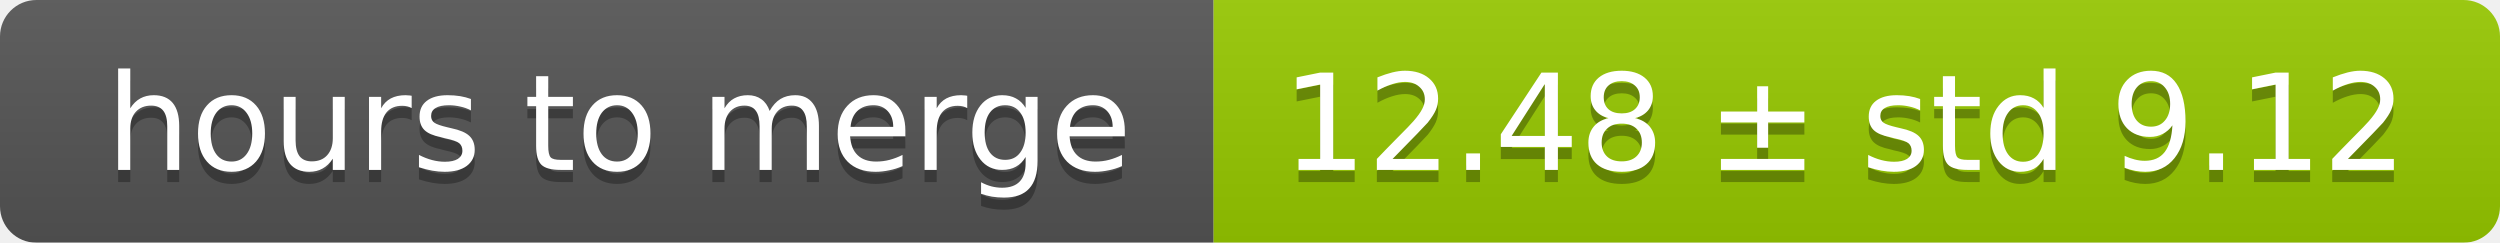
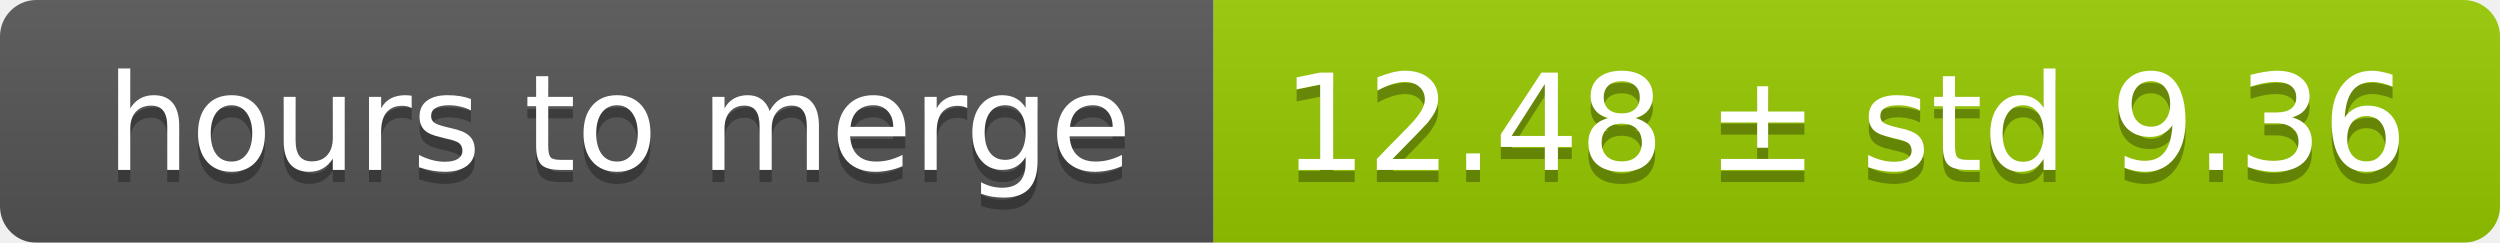
<svg xmlns="http://www.w3.org/2000/svg" width="206" height="20">
  <linearGradient id="smooth" x2="0" y2="100%">
    <stop offset="0" stop-color="#bbb" stop-opacity=".1" />
    <stop offset="1" stop-opacity=".1" />
  </linearGradient>
  <mask id="round">
    <rect width="206" height="20" rx="3" fill="#fff" />
  </mask>
  <g mask="url(#round)">
    <rect width="100" height="20" fill="#555" />
    <rect x="100" width="106" height="20" fill="#97ca00" />
    <rect width="206" height="20" fill="url(#smooth)" />
  </g>
  <g fill="#fff" text-anchor="middle" font-family="DejaVu Sans,Verdana,Geneva,sans-serif" font-size="11">
    <text x="51" y="15" fill="#010101" fill-opacity=".3">hours to merge</text>
    <text x="51" y="14">hours to merge</text>
-     <text x="152" y="15" fill="#010101" fill-opacity=".3">12.48 ± std 9.12</text>
-     <text x="152" y="14">12.48 ± std 9.12</text>
+     <text x="152" y="15" fill="#010101" fill-opacity=".3">12.48 ± std 9.36</text>
+     <text x="152" y="14">12.48 ± std 9.36</text>
  </g>
</svg>
